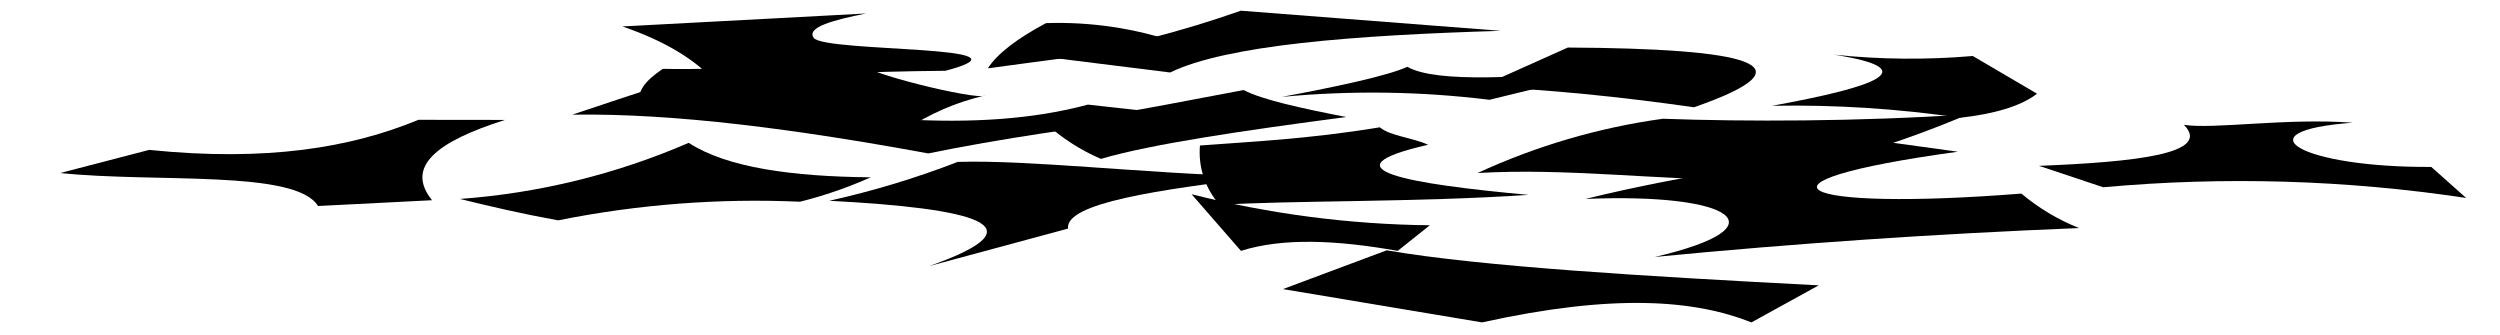
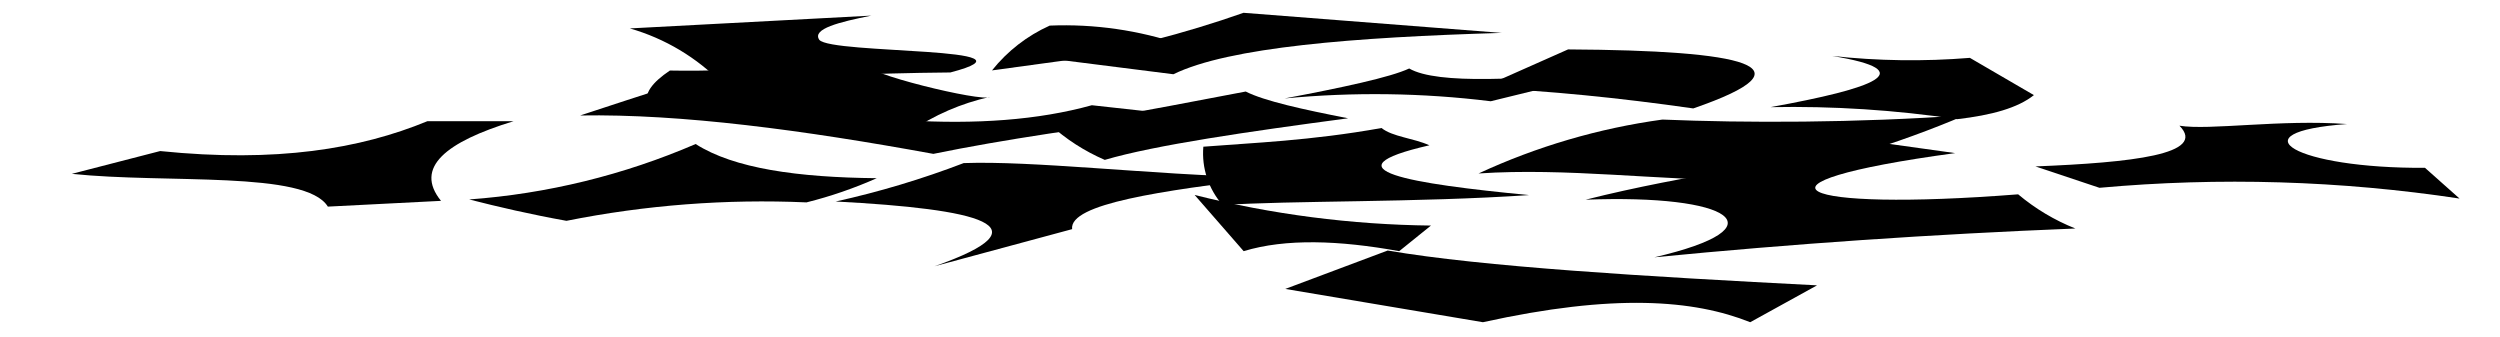
- <svg viewBox="0 0 233.49 31.22">
+ <svg viewBox="0 0 195.29 26.27">
  <g class="paperRed">
-     <path d="M125.73,10.93c-4.21-.82-7.9-1.63-9.58-2.52-6.6,1.22-12.68,2.52-18.51,3.09a18.59,18.59,0,0,0,5.18,3.34C107.57,13.44,116.32,12.17,125.73,10.93Z" />
-     <path d="M110,4A34.34,34.34,0,0,0,97.69,2.16C95,3.6,93.15,5,92.26,6.38Z" />
-     <path d="M183.8,10.68a98,98,0,0,1-20.3,6.14c-8.72,0-17.17-1.15-25.5-.66a61.21,61.21,0,0,1,17.31-5.07C163,11.37,173.49,11.36,183.8,10.68Z" />
-     <path d="M80.38,5.82c-.57.81,11,3.61,11.63,3.1a22.1,22.1,0,0,0-7.53,3.27L59.84,9.7c-.47-1.06.41-2.16,2.06-3.27C68.35,6.57,80.38,5.82,80.38,5.82Z" />
+     <path d="M105.31,9.24c-3.49-.68-6.55-1.35-8-2.09C91.88,8.16,86.83,9.24,82,9.72a15.59,15.59,0,0,0,4.3,2.77C90.24,11.33,97.5,10.28,105.31,9.24Z" />
+     <path d="M92.27,3.48A28.32,28.32,0,0,0,82,2a12.12,12.12,0,0,0-4.51,3.5Z" />
+     <path d="M153.51,9a80.79,80.79,0,0,1-16.85,5.09c-7.23,0-14.25-1-21.16-.54a50.47,50.47,0,0,1,14.36-4.21C136.28,9.61,145,9.61,153.51,9Z" />
+     <path d="M67.67,5c-.48.67,9.09,3,9.66,2.57a18,18,0,0,0-6.25,2.71L50.62,8.22c-.39-.88.34-1.79,1.71-2.71C57.69,5.62,67.67,5,67.67,5Z" />
  </g>
  <g class="paperBlue">
-     <path d="M62.61,7.71c-.64.14-9.16,3-9.16,3,9.56-.15,21,1.37,33.24,3.62,6.52-1.34,14.54-2.52,23.44-3.62l-8.52-.94C91.5,12.5,78.09,11.34,62.61,7.71Z" />
-     <path d="M150.62,6.51,139.11,9.32a89.23,89.23,0,0,0-19.39-.27c5.36-1,9.95-2,11.72-2.81C134.16,7.79,142.2,7.22,150.62,6.51Z" />
-     <path d="M184.25,5.23l6,3.52c-1.5,1.17-4,1.89-7.18,2.25a107.1,107.1,0,0,0-17.56-1.12c9.77-1.78,14.33-3.43,5.79-4.77A68.36,68.36,0,0,0,184.25,5.23Z" />
-     <path d="M169.86,26.65l-6.28,3.46c-5.32-2.11-12.83-2.72-25.16,0L119.82,27l9.69-3.62C138.35,24.9,153.72,25.81,169.86,26.65Z" />
-     <path d="M117.93,16.54c-9.7,1.16-18.48,2.43-18.18,4.81l-13,3.51c10.86-3.81,4.2-5.4-9.3-6.11a83.37,83.37,0,0,0,12-3.63C96,14.92,106.36,16.15,117.93,16.54Z" />
+     <path d="M52.92,6.57c-.53.12-7.6,2.45-7.6,2.45,7.93-.13,17.42,1.14,27.59,3C78.32,10.91,85,9.93,92.37,9l-7.08-.78C76.9,10.55,65.77,9.58,52.92,6.57Z" />
+     <path d="M126,5.57l-9.55,2.34a73.89,73.89,0,0,0-16.1-.22c4.45-.84,8.26-1.65,9.73-2.34C112.31,6.64,119,6.17,126,5.57Z" />
+     <path d="M153.88,4.52l5,2.91c-1.25,1-3.3,1.57-6,1.88a87.3,87.3,0,0,0-14.58-.94c8.11-1.47,11.9-2.84,4.81-4A56.7,56.7,0,0,0,153.88,4.52Z" />
+     <path d="M141.94,22.29l-5.22,2.88c-4.41-1.76-10.64-2.26-20.88,0l-15.44-2.6,8-3C115.79,20.84,128.54,21.6,141.94,22.29Z" />
+     <path d="M98.83,13.9c-8,1-15.33,2-15.08,4L73,20.8c9-3.16,3.48-4.47-7.72-5.06a70.52,70.52,0,0,0,10-3C80.67,12.55,89.23,13.58,98.83,13.9Z" />
  </g>
  <g class="paperPurple">
-     <path d="M146.43,4.44l-8.15,3.65c6.3.27,12.95.93,19.93,1.93C169.75,6,163.08,4.53,146.43,4.44Z" />
-     <path d="M47.17,11.2c-6.34,2-9.36,4.35-6.82,7.5l-10.65.54c-2.08-3.42-15.13-2.15-24.08-3.08L13.93,14c11,1.12,18.86-.21,25.15-2.81Z" />
-     <path d="M58.13,2.47c4,1.37,6.87,3.13,8.71,5.21,6.55-.67,13.77-1,21.46-1.07C97.6,4.17,77.08,4.93,76,3.54c-.72-1,1.89-1.68,4.88-2.28Z" />
-     <path d="M111.29,18.14l4.61,5.29c3.95-1.25,9-1,14.64,0l3-2.39A94.77,94.77,0,0,1,111.29,18.14Z" />
-     <path d="M219.74,11.46c-10.65.78-4.83,4.2,7.33,4.13l3.26,2.9a141.56,141.56,0,0,0-33.9-1l-6-2c9-.36,16.21-1.13,13.54-3.83C206.81,12.09,213.49,11,219.74,11.46Z" />
+     <path d="M122.49,3.86l-6.76,3c5.23.23,10.75.78,16.54,1.61C141.84,5.17,136.32,3.94,122.49,3.86Z" />
+     <path d="M40.11,9.47c-5.26,1.61-7.78,3.61-5.66,6.22l-8.84.45c-1.73-2.83-12.56-1.78-20-2.56l6.9-1.78c9.11.93,15.65-.18,20.87-2.33Z" />
+     <path d="M49.2,2.22a16.41,16.41,0,0,1,7.23,4.32c5.44-.55,11.43-.82,17.81-.88C82,3.63,64.93,4.26,64,3.11c-.59-.86,1.58-1.39,4.06-1.89Z" />
+     <path d="M93.32,15.23l3.83,4.39c3.28-1,7.47-.85,12.15,0l2.48-2A79.36,79.36,0,0,1,93.32,15.23Z" />
+     <path d="M183.34,9.69c-8.84.64-4,3.48,6.09,3.42l2.7,2.4A117.62,117.62,0,0,0,164,14.67L159,13c7.49-.3,13.46-.94,11.25-3.18C172.61,10.2,178.15,9.31,183.34,9.69Z" />
  </g>
  <g class="paperGreen">
-     <path d="M128.87,11.89c1,.83,3,.94,4.51,1.63-10,2.28-1.76,3.66,9.38,4.68-10.52.71-22.57.51-28.84.94a7.38,7.38,0,0,1-1.85-5.55C116.79,13.23,122.14,13,128.87,11.89Z" />
-     <path d="M115.89,1l24.29,1.88c-13.85.41-25.62,1.34-30.9,3.89L98.62,5.44A104.09,104.09,0,0,0,115.89,1Z" />
-     <path d="M188.79,18.08a19.67,19.67,0,0,0,5.39,3.22Q174,22.11,154.55,24c12.13-2.82,7.27-6-6.47-5.42,9.5-2.36,19.66-3.52,26.15-5.6l8.63,1.19C161.7,17.07,167.77,19.74,188.79,18.08Z" />
-     <path d="M64.32,13.34c3.57,2.32,9.66,3.15,17,3.22a39.89,39.89,0,0,1-6.6,2.28,93.69,93.69,0,0,0-22.59,1.74c-3.43-.62-6.38-1.31-9.17-2A65.76,65.76,0,0,0,64.32,13.34Z" />
+     <path d="M107.92,10c.86.69,2.47.78,3.74,1.35-8.31,1.9-1.46,3,7.78,3.89-8.73.59-18.73.42-23.93.78A6.1,6.1,0,0,1,94,11.46C97.89,11.15,102.33,11,107.92,10Z" />
+     <path d="M97.14,1,117.3,2.57C105.81,2.91,96,3.68,91.66,5.8L82.81,4.68A85.6,85.6,0,0,0,97.14,1Z" />
+     <path d="M157.65,15.18a16.32,16.32,0,0,0,4.47,2.67q-16.77.67-32.89,2.25c10.07-2.34,6-4.94-5.37-4.5,7.88-2,16.32-2.92,21.71-4.64l7.16,1C135.17,14.34,140.2,16.55,157.65,15.18Z" />
+     <path d="M54.34,11.25c3,1.92,8,2.61,14.15,2.67A33.54,33.54,0,0,1,63,15.81a78.1,78.1,0,0,0-18.75,1.44c-2.84-.51-5.29-1.08-7.6-1.67A54.7,54.7,0,0,0,54.34,11.25Z" />
  </g>
</svg>
